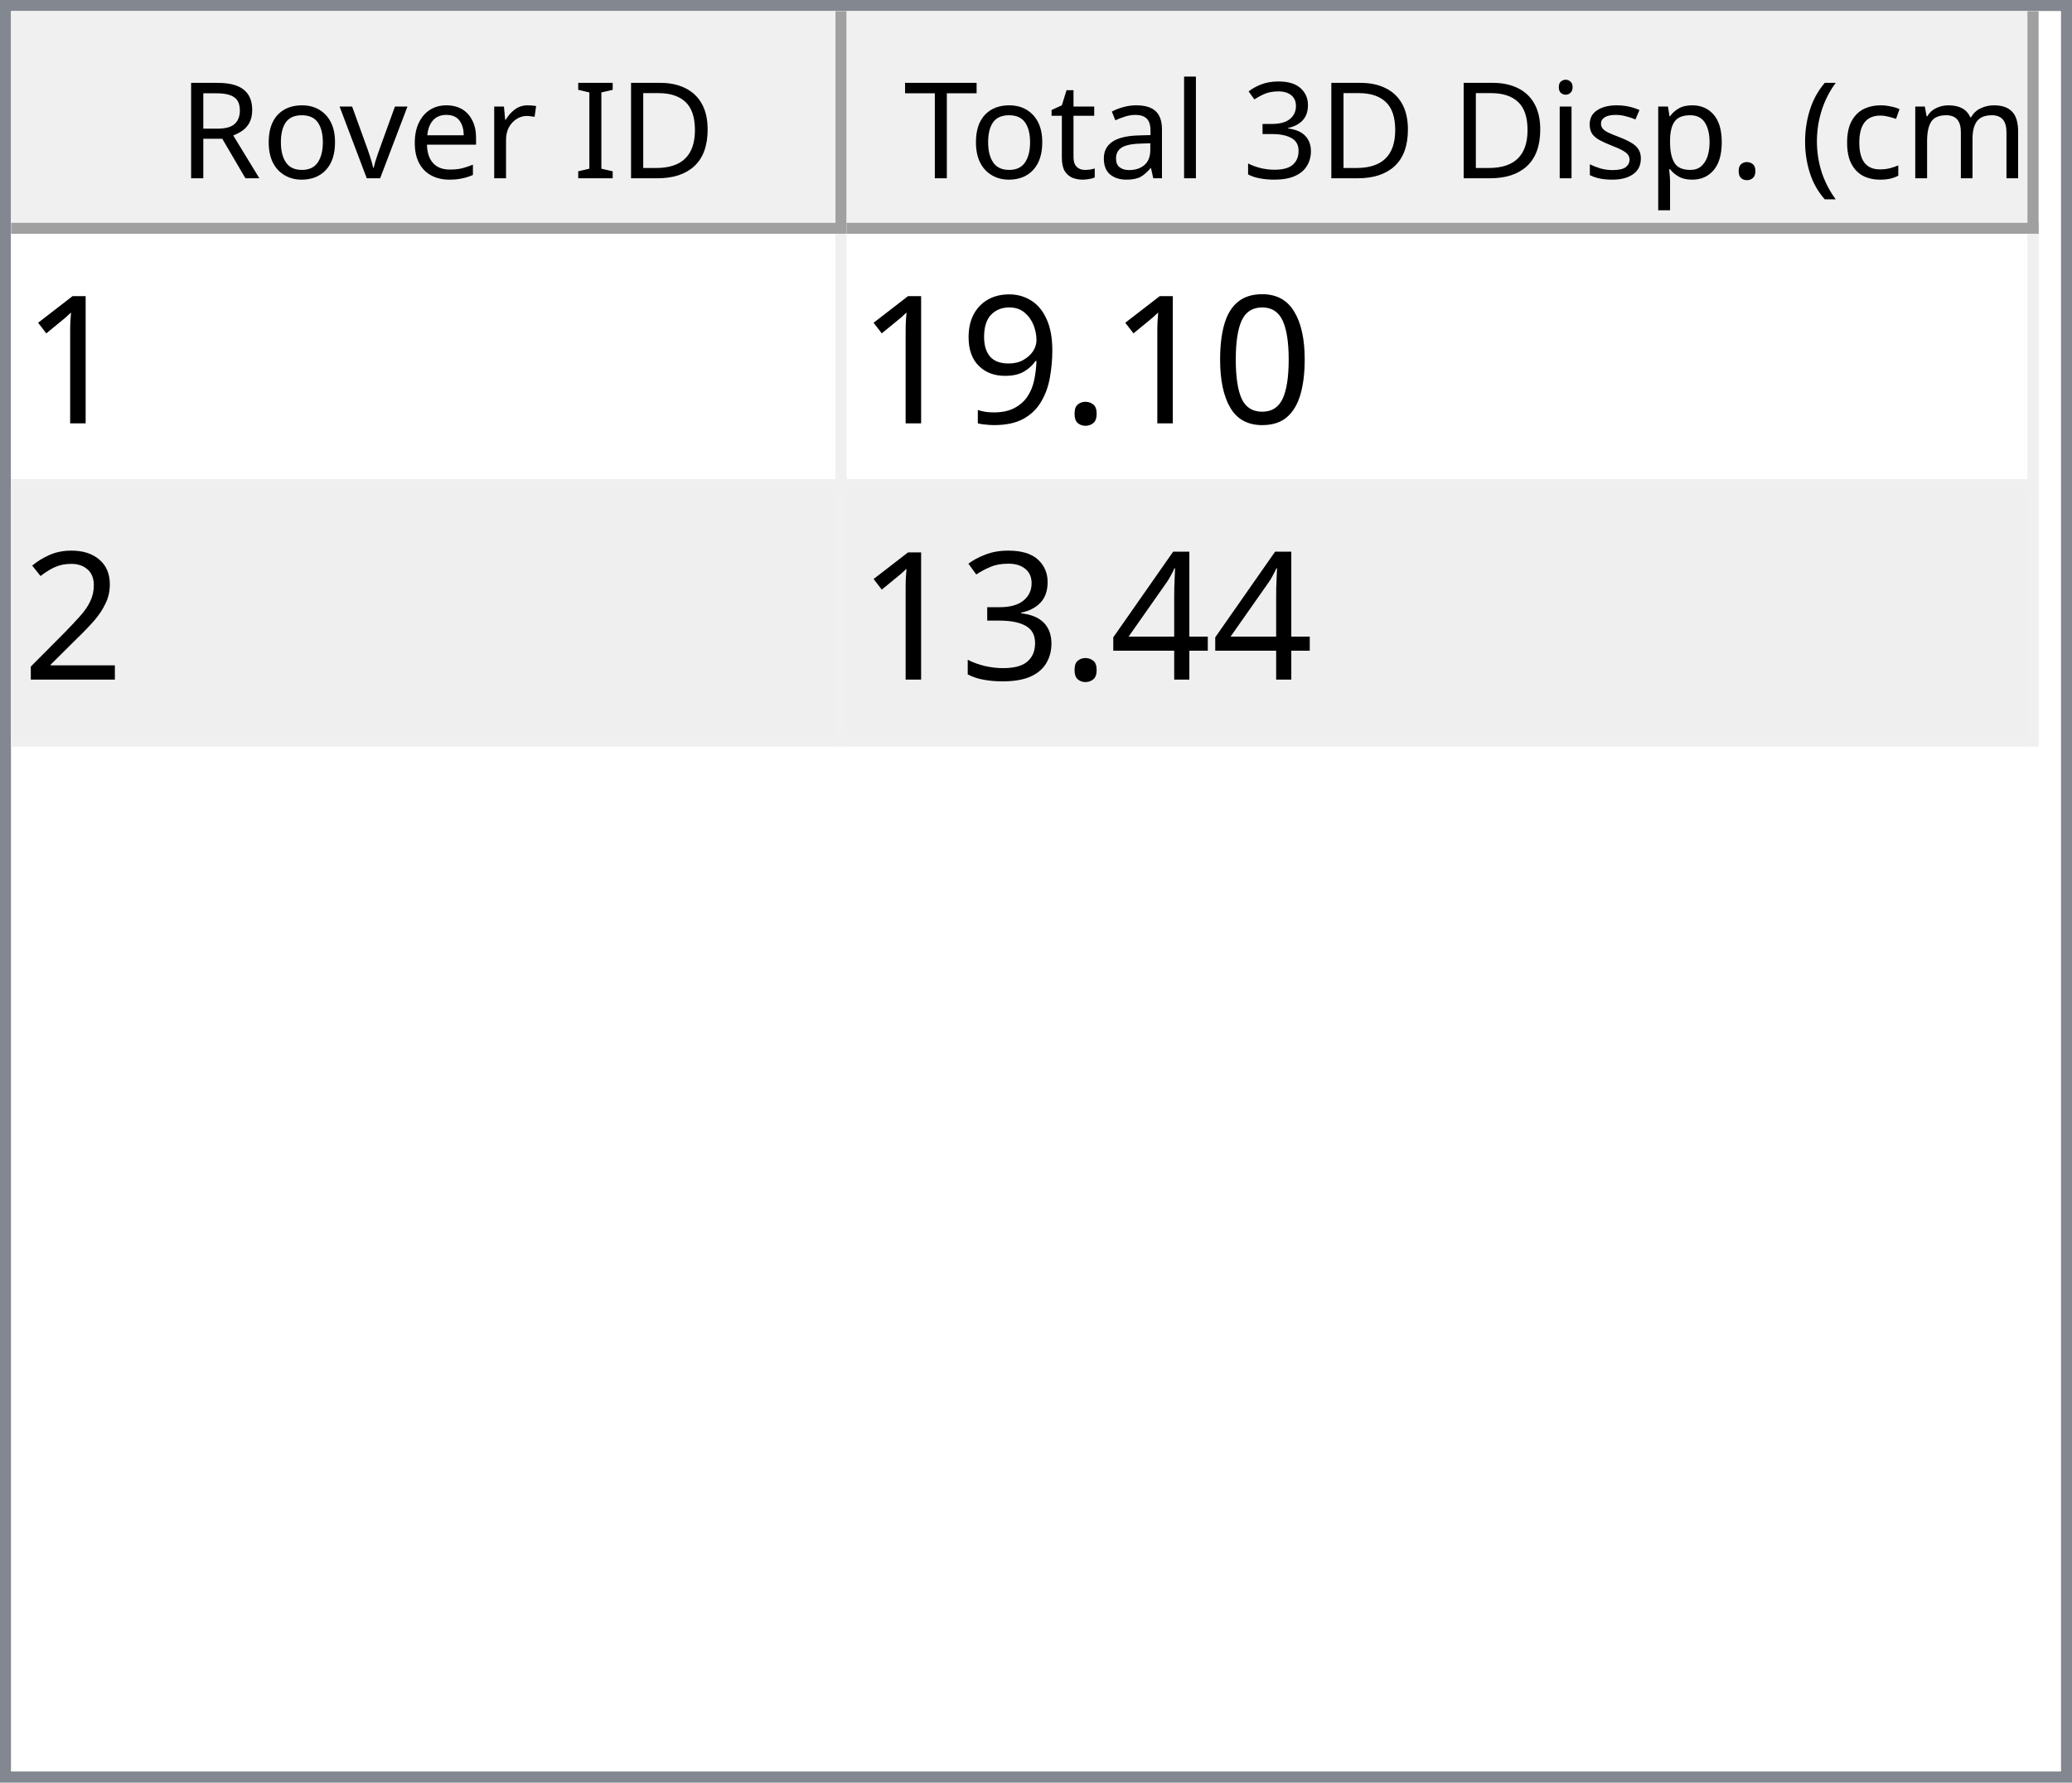
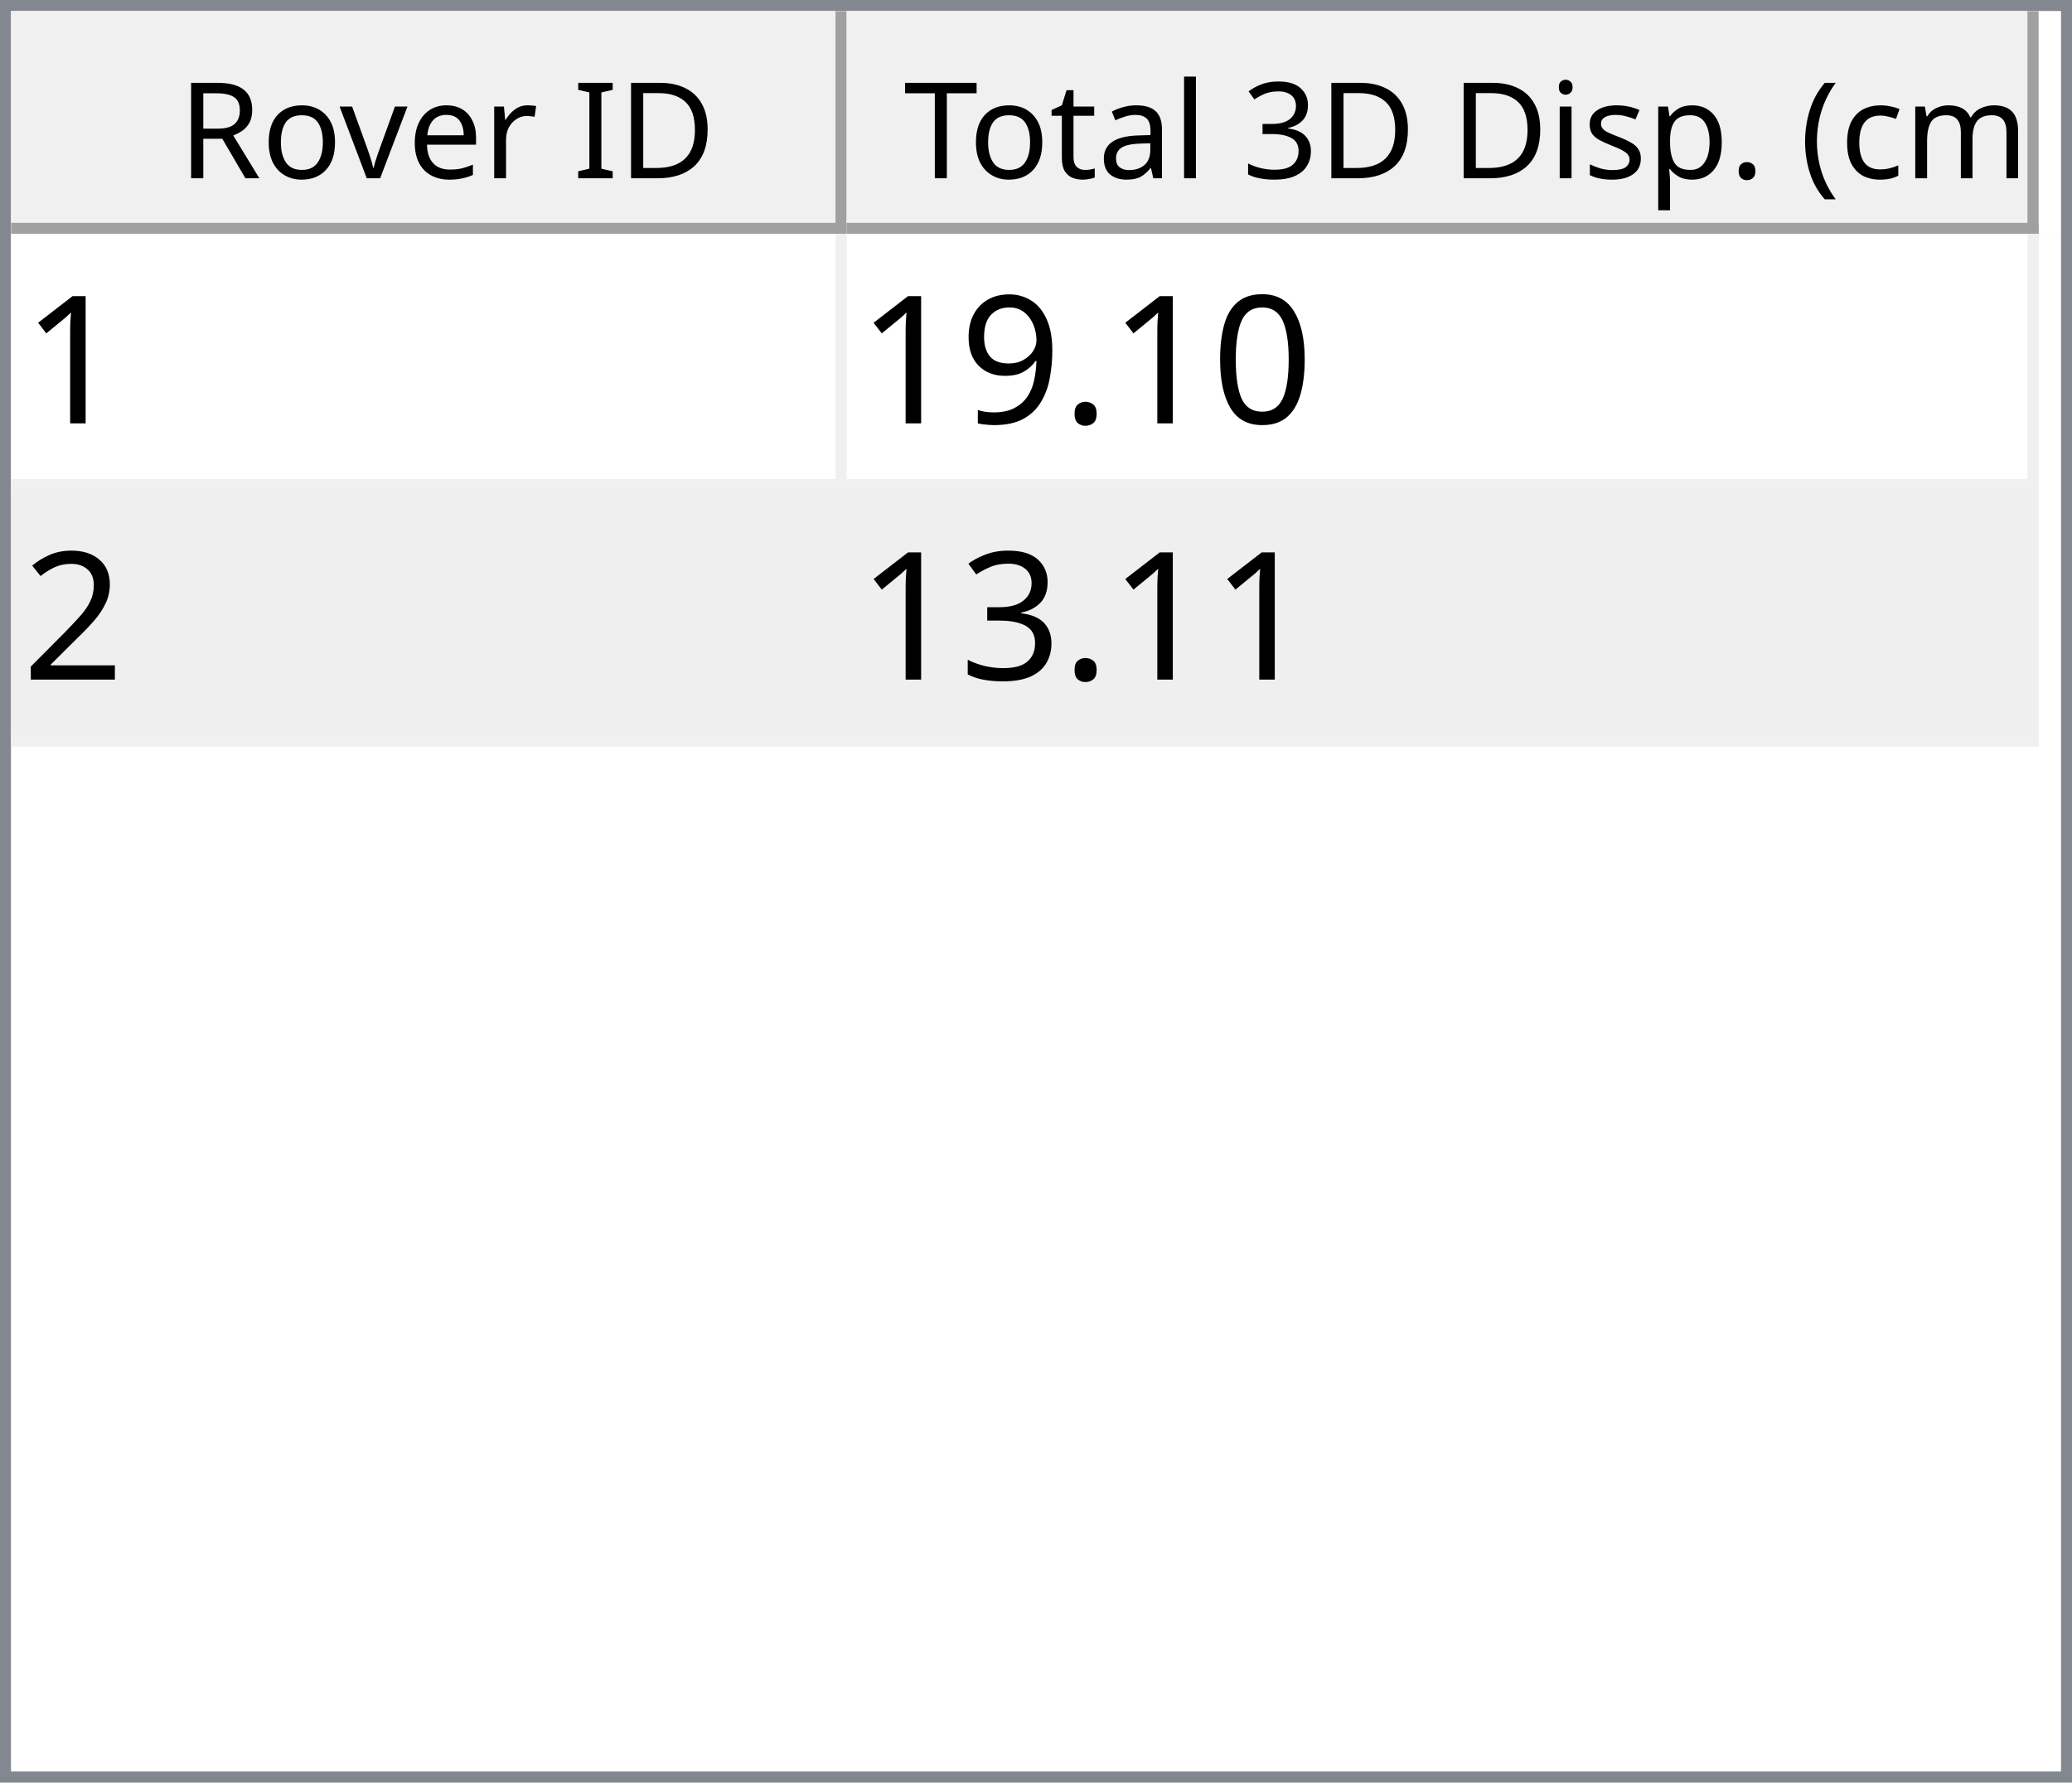
<svg xmlns="http://www.w3.org/2000/svg" style="fill-opacity:1; color-rendering:auto; color-interpolation:auto; text-rendering:auto; stroke:black; stroke-linecap:square; stroke-miterlimit:10; shape-rendering:auto; stroke-opacity:1; fill:black; stroke-dasharray:none; font-weight:normal; stroke-width:1; font-family:'Dialog'; font-style:normal; stroke-linejoin:miter; font-size:12px; stroke-dashoffset:0; image-rendering:auto;" width="186" height="160">
  <defs id="genericDefs" />
  <g>
    <defs id="defs1">
      <clipPath clipPathUnits="userSpaceOnUse" id="clipPath1">
        <path d="M0 0 L186 0 L186 160 L0 160 L0 0 Z" />
      </clipPath>
      <clipPath clipPathUnits="userSpaceOnUse" id="clipPath2">
        <path d="M0 0 L0 160 L186 160 L186 0 Z" />
      </clipPath>
      <clipPath clipPathUnits="userSpaceOnUse" id="clipPath3">
        <path d="M0 0 L0 20 L184 20 L184 0 Z" />
      </clipPath>
      <clipPath clipPathUnits="userSpaceOnUse" id="clipPath4">
        <path d="M0 0 L0 20 L75 20 L75 0 Z" />
      </clipPath>
      <clipPath clipPathUnits="userSpaceOnUse" id="clipPath5">
        <path d="M1 1 L1 19 L74 19 L74 1 Z" />
      </clipPath>
      <clipPath clipPathUnits="userSpaceOnUse" id="clipPath6">
        <path d="M0 0 L0 18 L73 18 L73 0 Z" />
      </clipPath>
      <clipPath clipPathUnits="userSpaceOnUse" id="clipPath7">
        <path d="M-0.5 -0.5 L-0.5 19.5 L74.5 19.5 L74.5 -0.5 Z" />
      </clipPath>
      <clipPath clipPathUnits="userSpaceOnUse" id="clipPath8">
        <path d="M0 0 L0 20 L107 20 L107 0 Z" />
      </clipPath>
      <clipPath clipPathUnits="userSpaceOnUse" id="clipPath9">
        <path d="M1 1 L1 19 L106 19 L106 1 Z" />
      </clipPath>
      <clipPath clipPathUnits="userSpaceOnUse" id="clipPath10">
        <path d="M0 0 L0 18 L105 18 L105 0 Z" />
      </clipPath>
      <clipPath clipPathUnits="userSpaceOnUse" id="clipPath11">
        <path d="M-0.5 -0.5 L-0.5 19.5 L106.5 19.5 L106.5 -0.5 Z" />
      </clipPath>
      <clipPath clipPathUnits="userSpaceOnUse" id="clipPath12">
        <path d="M0 0 L0 138 L184 138 L184 0 Z" />
      </clipPath>
      <clipPath clipPathUnits="userSpaceOnUse" id="clipPath13">
        <path d="M0 0 L0 46 L182 46 L182 0 Z" />
      </clipPath>
      <clipPath clipPathUnits="userSpaceOnUse" id="clipPath14">
        <path d="M-0.5 -0.5 L-0.5 45.5 L181.5 45.5 L181.5 -0.5 Z" />
      </clipPath>
      <clipPath clipPathUnits="userSpaceOnUse" id="clipPath15">
        <path d="M0 0 L0 22 L74 22 L74 0 Z" />
      </clipPath>
      <clipPath clipPathUnits="userSpaceOnUse" id="clipPath16">
        <path d="M0 0 L0 22 L106 22 L106 0 Z" />
      </clipPath>
      <font horiz-adv-x="64.551" id="font1">
        <font-face ascent="107.91" descent="25.098" units-per-em="100" style="font-style:normal; font-family:Segoe UI; font-weight:normal;" />
        <missing-glyph horiz-adv-x="64.551" d="M8.109 0 L8.109 68.266 L56.453 68.266 L56.453 0 L8.109 0 ZM15.328 7.234 L49.219 7.234 L49.219 61.031 L15.328 61.031 L15.328 7.234 Z" />
        <glyph unicode="D" horiz-adv-x="70.117" d="M9.188 0 L9.188 70.016 L28.516 70.016 Q65.531 70.016 65.531 35.891 Q65.531 19.672 55.25 9.836 Q44.969 0 27.734 0 L9.188 0 ZM17.391 62.594 L17.391 7.422 L27.828 7.422 Q41.609 7.422 49.273 14.797 Q56.938 22.172 56.938 35.688 Q56.938 62.594 28.328 62.594 L17.391 62.594 Z" />
        <glyph unicode="I" horiz-adv-x="26.611" d="M17.391 0 L9.188 0 L9.188 70.016 L17.391 70.016 L17.391 0 Z" />
        <glyph unicode=" " horiz-adv-x="27.393" d="" />
        <glyph unicode="r" horiz-adv-x="34.766" d="M34.188 41.891 Q32.078 43.5 28.125 43.5 Q23 43.5 19.555 38.672 Q16.109 33.844 16.109 25.484 L16.109 0 L8.109 0 L8.109 50 L16.109 50 L16.109 39.703 L16.312 39.703 Q18.016 44.969 21.531 47.922 Q25.047 50.875 29.391 50.875 Q32.516 50.875 34.188 50.203 L34.188 41.891 Z" />
        <glyph unicode="e" horiz-adv-x="52.295" d="M48.297 23 L12.984 23 Q13.188 14.656 17.484 10.109 Q21.781 5.562 29.297 5.562 Q37.75 5.562 44.828 11.141 L44.828 3.609 Q38.234 -1.172 27.391 -1.172 Q16.797 -1.172 10.742 5.641 Q4.688 12.453 4.688 24.812 Q4.688 36.469 11.305 43.82 Q17.922 51.172 27.734 51.172 Q37.547 51.172 42.922 44.828 Q48.297 38.484 48.297 27.203 L48.297 23 ZM40.094 29.781 Q40.047 36.719 36.75 40.578 Q33.453 44.438 27.594 44.438 Q21.922 44.438 17.969 40.383 Q14.016 36.328 13.094 29.781 L40.094 29.781 Z" />
        <glyph unicode="v" horiz-adv-x="47.9" d="M47.406 50 L27.484 0 L19.625 0 L0.688 50 L9.469 50 L22.172 13.672 Q23.578 9.672 23.922 6.688 L24.125 6.688 Q24.609 10.453 25.688 13.484 L38.969 50 L47.406 50 Z" />
        <glyph unicode="o" horiz-adv-x="58.594" d="M29 -1.172 Q17.922 -1.172 11.305 5.836 Q4.688 12.844 4.688 24.422 Q4.688 37.016 11.57 44.094 Q18.453 51.172 30.172 51.172 Q41.359 51.172 47.633 44.289 Q53.906 37.406 53.906 25.203 Q53.906 13.234 47.141 6.031 Q40.375 -1.172 29 -1.172 ZM29.594 44.438 Q21.875 44.438 17.383 39.188 Q12.891 33.938 12.891 24.703 Q12.891 15.828 17.43 10.695 Q21.969 5.562 29.594 5.562 Q37.359 5.562 41.531 10.594 Q45.703 15.625 45.703 24.906 Q45.703 34.281 41.531 39.359 Q37.359 44.438 29.594 44.438 Z" />
        <glyph unicode="R" horiz-adv-x="59.814" d="M59.375 0 L49.609 0 L37.891 19.625 Q36.281 22.359 34.766 24.289 Q33.25 26.219 31.664 27.438 Q30.078 28.656 28.25 29.219 Q26.422 29.781 24.125 29.781 L17.391 29.781 L17.391 0 L9.188 0 L9.188 70.016 L30.078 70.016 Q34.672 70.016 38.555 68.867 Q42.438 67.719 45.289 65.375 Q48.141 63.031 49.758 59.547 Q51.375 56.062 51.375 51.375 Q51.375 47.703 50.273 44.656 Q49.172 41.609 47.148 39.211 Q45.125 36.812 42.266 35.133 Q39.406 33.453 35.844 32.516 L35.844 32.328 Q37.594 31.547 38.891 30.547 Q40.188 29.547 41.359 28.18 Q42.531 26.812 43.68 25.078 Q44.828 23.344 46.234 21.047 L59.375 0 ZM17.391 62.594 L17.391 37.203 L28.516 37.203 Q31.594 37.203 34.203 38.133 Q36.812 39.062 38.719 40.797 Q40.625 42.531 41.703 45.047 Q42.781 47.562 42.781 50.688 Q42.781 56.297 39.141 59.445 Q35.5 62.594 28.609 62.594 L17.391 62.594 Z" />
        <glyph unicode=")" horiz-adv-x="30.176" d="M8.297 -15.922 L1.172 -15.922 Q16.406 2.344 16.406 26.812 Q16.406 51.469 1.078 70.016 L8.297 70.016 Q23.531 52.156 23.531 26.703 Q23.531 1.375 8.297 -15.922 Z" />
        <glyph unicode="m" horiz-adv-x="86.133" d="M79.109 0 L71.094 0 L71.094 28.719 Q71.094 37.016 68.531 40.727 Q65.969 44.438 59.906 44.438 Q54.781 44.438 51.195 39.75 Q47.609 35.062 47.609 28.516 L47.609 0 L39.594 0 L39.594 29.688 Q39.594 44.438 28.219 44.438 Q22.953 44.438 19.531 40.016 Q16.109 35.594 16.109 28.516 L16.109 0 L8.109 0 L8.109 50 L16.109 50 L16.109 42.094 L16.312 42.094 Q21.625 51.172 31.844 51.172 Q36.969 51.172 40.773 48.312 Q44.578 45.453 46 40.828 Q51.562 51.172 62.594 51.172 Q79.109 51.172 79.109 30.812 L79.109 0 Z" />
        <glyph unicode="c" horiz-adv-x="46.191" d="M42.188 2.297 Q36.422 -1.172 28.516 -1.172 Q17.828 -1.172 11.258 5.789 Q4.688 12.75 4.688 23.828 Q4.688 36.188 11.766 43.68 Q18.844 51.172 30.672 51.172 Q37.25 51.172 42.281 48.734 L42.281 40.531 Q36.719 44.438 30.375 44.438 Q22.703 44.438 17.797 38.945 Q12.891 33.453 12.891 24.516 Q12.891 15.719 17.508 10.641 Q22.125 5.562 29.891 5.562 Q36.422 5.562 42.188 9.906 L42.188 2.297 Z" />
        <glyph unicode="(" horiz-adv-x="30.176" d="M29.109 -15.922 L21.969 -15.922 Q6.844 1.375 6.844 26.703 Q6.844 52.156 21.969 70.016 L29.203 70.016 Q13.875 51.469 13.875 26.812 Q13.875 2.344 29.109 -15.922 Z" />
        <glyph unicode="." horiz-adv-x="21.68" d="M10.891 -1.078 Q8.641 -1.078 7.055 0.539 Q5.469 2.156 5.469 4.391 Q5.469 6.641 7.055 8.273 Q8.641 9.906 10.891 9.906 Q13.188 9.906 14.797 8.273 Q16.406 6.641 16.406 4.391 Q16.406 2.156 14.797 0.539 Q13.188 -1.078 10.891 -1.078 Z" />
        <glyph unicode="p" horiz-adv-x="58.789" d="M16.312 7.234 L16.109 7.234 L16.109 -23 L8.109 -23 L8.109 50 L16.109 50 L16.109 41.219 L16.312 41.219 Q22.219 51.172 33.594 51.172 Q43.266 51.172 48.688 44.461 Q54.109 37.75 54.109 26.469 Q54.109 13.922 48 6.375 Q41.891 -1.172 31.297 -1.172 Q21.578 -1.172 16.312 7.234 ZM16.109 27.391 L16.109 20.406 Q16.109 14.203 20.141 9.883 Q24.172 5.562 30.375 5.562 Q37.641 5.562 41.773 11.133 Q45.906 16.703 45.906 26.609 Q45.906 34.969 42.047 39.703 Q38.188 44.438 31.594 44.438 Q24.609 44.438 20.359 39.578 Q16.109 34.719 16.109 27.391 Z" />
        <glyph unicode="s" horiz-adv-x="42.432" d="M5.078 1.812 L5.078 10.406 Q11.625 5.562 19.484 5.562 Q30.031 5.562 30.031 12.594 Q30.031 14.594 29.125 15.992 Q28.219 17.391 26.68 18.461 Q25.141 19.531 23.07 20.383 Q21 21.234 18.609 22.172 Q15.281 23.484 12.766 24.828 Q10.25 26.172 8.57 27.859 Q6.891 29.547 6.031 31.695 Q5.172 33.844 5.172 36.719 Q5.172 40.234 6.789 42.945 Q8.406 45.656 11.086 47.484 Q13.766 49.312 17.211 50.242 Q20.656 51.172 24.312 51.172 Q30.812 51.172 35.938 48.922 L35.938 40.828 Q30.422 44.438 23.25 44.438 Q21 44.438 19.195 43.922 Q17.391 43.406 16.094 42.477 Q14.797 41.547 14.086 40.258 Q13.375 38.969 13.375 37.406 Q13.375 35.453 14.086 34.133 Q14.797 32.812 16.164 31.789 Q17.531 30.766 19.484 29.938 Q21.438 29.109 23.922 28.125 Q27.25 26.859 29.883 25.516 Q32.516 24.172 34.375 22.484 Q36.234 20.797 37.234 18.602 Q38.234 16.406 38.234 13.375 Q38.234 9.672 36.602 6.938 Q34.969 4.203 32.234 2.398 Q29.5 0.594 25.93 -0.289 Q22.359 -1.172 18.453 -1.172 Q10.75 -1.172 5.078 1.812 Z" />
        <glyph unicode="i" horiz-adv-x="24.219" d="M12.203 62.703 Q10.062 62.703 8.547 64.164 Q7.031 65.625 7.031 67.875 Q7.031 70.125 8.547 71.609 Q10.062 73.094 12.203 73.094 Q14.406 73.094 15.945 71.609 Q17.484 70.125 17.484 67.875 Q17.484 65.719 15.945 64.211 Q14.406 62.703 12.203 62.703 ZM16.109 0 L8.109 0 L8.109 50 L16.109 50 L16.109 0 Z" />
        <glyph unicode="3" horiz-adv-x="53.906" d="M46.531 19.828 Q46.531 15.094 44.75 11.211 Q42.969 7.328 39.719 4.57 Q36.469 1.812 31.93 0.297 Q27.391 -1.219 21.922 -1.219 Q11.922 -1.219 6 2.594 L6 11.188 Q13.094 5.609 22.219 5.609 Q25.875 5.609 28.828 6.539 Q31.781 7.469 33.906 9.227 Q36.031 10.984 37.18 13.477 Q38.328 15.969 38.328 19.094 Q38.328 32.812 18.797 32.812 L12.984 32.812 L12.984 39.594 L18.5 39.594 Q35.797 39.594 35.797 52.484 Q35.797 64.406 22.609 64.406 Q15.188 64.406 8.688 59.422 L8.688 67.188 Q15.375 71.188 24.609 71.188 Q29 71.188 32.57 69.969 Q36.141 68.75 38.68 66.555 Q41.219 64.359 42.609 61.281 Q44 58.203 44 54.5 Q44 40.672 30.031 36.719 L30.031 36.531 Q33.594 36.141 36.625 34.797 Q39.656 33.453 41.852 31.305 Q44.047 29.156 45.289 26.25 Q46.531 23.344 46.531 19.828 Z" />
        <glyph unicode="l" horiz-adv-x="24.219" d="M16.109 0 L8.109 0 L8.109 74.031 L16.109 74.031 L16.109 0 Z" />
        <glyph unicode="a" horiz-adv-x="50.879" d="M43.891 0 L35.891 0 L35.891 7.812 L35.688 7.812 Q30.469 -1.172 20.312 -1.172 Q12.844 -1.172 8.617 2.781 Q4.391 6.734 4.391 13.281 Q4.391 27.297 20.906 29.594 L35.891 31.688 Q35.891 44.438 25.594 44.438 Q16.547 44.438 9.281 38.281 L9.281 46.484 Q16.656 51.172 26.266 51.172 Q43.891 51.172 43.891 32.516 L43.891 0 ZM35.891 25.297 L23.828 23.641 Q18.266 22.859 15.43 20.875 Q12.594 18.891 12.594 13.875 Q12.594 10.203 15.211 7.883 Q17.828 5.562 22.172 5.562 Q28.125 5.562 32.008 9.742 Q35.891 13.922 35.891 20.312 L35.891 25.297 Z" />
        <glyph unicode="t" horiz-adv-x="33.887" d="M31.297 0.484 Q28.469 -1.078 23.828 -1.078 Q10.688 -1.078 10.688 13.578 L10.688 43.172 L2.094 43.172 L2.094 50 L10.688 50 L10.688 62.203 L18.703 64.797 L18.703 50 L31.297 50 L31.297 43.172 L18.703 43.172 L18.703 14.984 Q18.703 9.969 20.414 7.82 Q22.125 5.672 26.078 5.672 Q29.109 5.672 31.297 7.328 L31.297 0.484 Z" />
        <glyph unicode="T" horiz-adv-x="52.393" d="M50.594 62.594 L30.375 62.594 L30.375 0 L22.172 0 L22.172 62.594 L2 62.594 L2 70.016 L50.594 70.016 L50.594 62.594 Z" />
      </font>
      <font horiz-adv-x="75.0" id="font2">
        <font-face ascent="100.537" descent="21.973" units-per-em="100" style="font-style:normal; font-family:sans-serif; font-weight:normal;" />
        <missing-glyph horiz-adv-x="75.0" d="M12.5 0 L12.5 62.5 L62.5 62.5 L62.5 0 L12.5 0 ZM14.062 1.562 L60.938 1.562 L60.938 60.938 L14.062 60.938 L14.062 1.562 Z" />
        <glyph unicode="1" horiz-adv-x="55.615" d="M37.25 0 L28.469 0 L28.469 56 Q25.297 52.984 20.141 49.953 Q14.984 46.922 10.891 45.406 L10.891 53.906 Q18.266 57.375 23.781 62.305 Q29.297 67.234 31.594 71.875 L37.25 71.875 L37.25 0 Z" />
        <glyph unicode="0" horiz-adv-x="55.615" d="M4.156 35.297 Q4.156 48 6.766 55.742 Q9.375 63.484 14.523 67.68 Q19.672 71.875 27.484 71.875 Q33.25 71.875 37.594 69.555 Q41.938 67.234 44.773 62.867 Q47.609 58.5 49.219 52.227 Q50.828 45.953 50.828 35.297 Q50.828 22.703 48.242 14.969 Q45.656 7.234 40.508 3.008 Q35.359 -1.219 27.484 -1.219 Q17.141 -1.219 11.234 6.203 Q4.156 15.141 4.156 35.297 ZM13.188 35.297 Q13.188 17.672 17.312 11.836 Q21.438 6 27.484 6 Q33.547 6 37.672 11.859 Q41.797 17.719 41.797 35.297 Q41.797 52.984 37.672 58.789 Q33.547 64.594 27.391 64.594 Q21.344 64.594 17.719 59.469 Q13.188 52.938 13.188 35.297 Z" />
        <glyph unicode="." horiz-adv-x="27.783" d="M9.078 0 L9.078 10.016 L19.094 10.016 L19.094 0 L9.078 0 Z" />
        <glyph unicode="9" horiz-adv-x="55.615" d="M5.469 16.547 L13.922 17.328 Q14.984 11.375 18.016 8.688 Q21.047 6 25.781 6 Q29.828 6 32.883 7.859 Q35.938 9.719 37.891 12.82 Q39.844 15.922 41.164 21.195 Q42.484 26.469 42.484 31.938 Q42.484 32.516 42.438 33.688 Q39.797 29.5 35.234 26.883 Q30.672 24.266 25.344 24.266 Q16.453 24.266 10.305 30.711 Q4.156 37.156 4.156 47.703 Q4.156 58.594 10.578 65.234 Q17 71.875 26.656 71.875 Q33.641 71.875 39.43 68.117 Q45.219 64.359 48.219 57.398 Q51.219 50.438 51.219 37.25 Q51.219 23.531 48.242 15.406 Q45.266 7.281 39.383 3.031 Q33.5 -1.219 25.594 -1.219 Q17.188 -1.219 11.867 3.445 Q6.547 8.109 5.469 16.547 ZM41.453 48.141 Q41.453 55.719 37.43 60.156 Q33.406 64.594 27.734 64.594 Q21.875 64.594 17.531 59.812 Q13.188 55.031 13.188 47.406 Q13.188 40.578 17.312 36.305 Q21.438 32.031 27.484 32.031 Q33.594 32.031 37.523 36.305 Q41.453 40.578 41.453 48.141 Z" />
        <glyph unicode="2" horiz-adv-x="55.615" d="M50.344 8.453 L50.344 0 L3.031 0 Q2.938 3.172 4.047 6.109 Q5.859 10.938 9.836 15.625 Q13.812 20.312 21.344 26.469 Q33.016 36.031 37.117 41.625 Q41.219 47.219 41.219 52.203 Q41.219 57.422 37.477 61.008 Q33.734 64.594 27.734 64.594 Q21.391 64.594 17.578 60.789 Q13.766 56.984 13.719 50.25 L4.688 51.172 Q5.609 61.281 11.664 66.578 Q17.719 71.875 27.938 71.875 Q38.234 71.875 44.242 66.164 Q50.25 60.453 50.25 52 Q50.25 47.703 48.492 43.555 Q46.734 39.406 42.656 34.812 Q38.578 30.219 29.109 22.219 Q21.188 15.578 18.945 13.211 Q16.703 10.844 15.234 8.453 L50.344 8.453 Z" />
-         <glyph unicode="4" horiz-adv-x="55.615" d="M32.328 0 L32.328 17.141 L1.266 17.141 L1.266 25.203 L33.938 71.578 L41.109 71.578 L41.109 25.203 L50.781 25.203 L50.781 17.141 L41.109 17.141 L41.109 0 L32.328 0 ZM32.328 25.203 L32.328 57.469 L9.906 25.203 L32.328 25.203 Z" />
        <glyph unicode="3" horiz-adv-x="55.615" d="M4.203 18.891 L12.984 20.062 Q14.5 12.594 18.141 9.297 Q21.781 6 27 6 Q33.203 6 37.477 10.297 Q41.75 14.594 41.75 20.953 Q41.75 27 37.797 30.93 Q33.844 34.859 27.734 34.859 Q25.25 34.859 21.531 33.891 L22.516 41.609 Q23.391 41.5 23.922 41.5 Q29.547 41.5 34.039 44.43 Q38.531 47.359 38.531 53.469 Q38.531 58.297 35.258 61.477 Q31.984 64.656 26.812 64.656 Q21.688 64.656 18.266 61.43 Q14.844 58.203 13.875 51.766 L5.078 53.328 Q6.688 62.156 12.398 67.016 Q18.109 71.875 26.609 71.875 Q32.469 71.875 37.398 69.359 Q42.328 66.844 44.945 62.5 Q47.562 58.156 47.562 53.266 Q47.562 48.641 45.07 44.828 Q42.578 41.016 37.703 38.766 Q44.047 37.312 47.562 32.695 Q51.078 28.078 51.078 21.141 Q51.078 11.766 44.242 5.25 Q37.406 -1.266 26.953 -1.266 Q17.531 -1.266 11.305 4.352 Q5.078 9.969 4.203 18.891 Z" />
      </font>
    </defs>
    <g style="fill:white; stroke:white;">
      <rect x="0" y="0" width="186" style="clip-path:url(#clipPath1); stroke:none;" height="160" />
    </g>
    <g style="fill:white; text-rendering:optimizeSpeed; color-rendering:optimizeSpeed; image-rendering:optimizeSpeed; shape-rendering:crispEdges; stroke:white; color-interpolation:sRGB;">
      <rect x="0" width="186" height="160" y="0" style="stroke:none;" />
      <path style="stroke:none;" d="M0 160 L186 160 L186 0 L0 0 Z" />
    </g>
    <g style="fill:rgb(240,240,240); font-family:'Segoe UI'; stroke:rgb(240,240,240);">
      <rect x="0" y="0" width="186" style="clip-path:url(#clipPath2); stroke:none;" height="160" />
    </g>
    <g style="fill:rgb(130,135,144); font-family:'Segoe UI'; stroke:rgb(130,135,144);">
      <path d="M0 0 L186 0 L186 160 L0 160 L0 0 ZM1 1 L185 1 L185 159 L1 159 L1 1 Z" style="fill-rule:evenodd; clip-path:url(#clipPath2); stroke:none;" />
    </g>
    <g style="fill:white; font-family:'Segoe UI'; stroke:white;" transform="translate(1,1)">
      <rect x="0" y="0" width="184" style="clip-path:url(#clipPath3); stroke:none;" height="20" />
    </g>
    <g style="fill:rgb(240,240,240); font-family:'Segoe UI'; stroke:rgb(240,240,240);" transform="translate(1,1)">
      <rect x="0" y="0" width="75" style="clip-path:url(#clipPath4); stroke:none;" height="20" />
    </g>
    <g style="font-family:'Segoe UI';" transform="translate(2,2)">
      <text x="14" xml:space="preserve" y="14" style="clip-path:url(#clipPath6); stroke:none;">Rover ID</text>
    </g>
    <g style="fill:rgb(160,160,160); font-family:'Segoe UI'; stroke:rgb(160,160,160); stroke-linejoin:bevel;" transform="translate(1.5,1.5)">
      <line x1="74" x2="74" y1="0" style="fill:none; clip-path:url(#clipPath7);" y2="19" />
    </g>
    <g style="fill:rgb(160,160,160); font-family:'Segoe UI'; stroke:rgb(160,160,160); stroke-linejoin:bevel;" transform="matrix(1,0,0,1,1,1) translate(0.5,0.5)">
      <line x1="0" x2="74" y1="19" style="fill:none; clip-path:url(#clipPath7);" y2="19" />
    </g>
    <g style="fill:rgb(240,240,240); font-family:'Segoe UI'; stroke:rgb(240,240,240);" transform="translate(76,1)">
      <rect x="0" y="0" width="107" style="clip-path:url(#clipPath8); stroke:none;" height="20" />
    </g>
    <g style="font-family:'Segoe UI';" transform="translate(77,2)">
      <text x="1" xml:space="preserve" y="14" style="clip-path:url(#clipPath10); stroke:none;"> Total 3D Disp. (cm)</text>
    </g>
    <g style="fill:rgb(160,160,160); font-family:'Segoe UI'; stroke:rgb(160,160,160); stroke-linejoin:bevel;" transform="translate(76.5,1.5)">
      <line x1="106" x2="106" y1="0" style="fill:none; clip-path:url(#clipPath11);" y2="19" />
    </g>
    <g style="fill:rgb(160,160,160); font-family:'Segoe UI'; stroke:rgb(160,160,160); stroke-linejoin:bevel;" transform="matrix(1,0,0,1,76,1) translate(0.5,0.5)">
      <line x1="0" x2="106" y1="19" style="fill:none; clip-path:url(#clipPath11);" y2="19" />
    </g>
    <g style="fill:white; font-family:'Segoe UI'; stroke:white;" transform="translate(1,21)">
      <rect x="0" y="0" width="184" style="clip-path:url(#clipPath12); stroke:none;" height="138" />
    </g>
    <g style="fill:rgb(240,240,240); font-size:16px; font-family:sans-serif; stroke:rgb(240,240,240);" transform="translate(1,21)">
      <rect x="0" y="0" width="182" style="clip-path:url(#clipPath13); stroke:none;" height="46" />
      <line transform="translate(0.5,0.5)" x1="0" x2="181" y1="22" style="clip-path:url(#clipPath14); fill:none; stroke-linejoin:bevel;" y2="22" />
    </g>
    <g transform="matrix(1,0,0,1,1,21) translate(0.5,0.5)" style="fill:rgb(240,240,240); font-size:16px; font-family:sans-serif; stroke:rgb(240,240,240); stroke-linejoin:bevel;">
      <line x1="0" x2="181" y1="45" style="fill:none; clip-path:url(#clipPath14);" y2="45" />
    </g>
    <g transform="matrix(1,0,0,1,1,21) translate(0.5,0.5)" style="fill:rgb(240,240,240); font-size:16px; font-family:sans-serif; stroke:rgb(240,240,240); stroke-linejoin:bevel;">
      <line x1="74" x2="74" y1="0" style="fill:none; clip-path:url(#clipPath14);" y2="45" />
    </g>
    <g transform="matrix(1,0,0,1,1,21) translate(0.5,0.5)" style="fill:rgb(240,240,240); font-size:16px; font-family:sans-serif; stroke:rgb(240,240,240); stroke-linejoin:bevel;">
      <line x1="181" x2="181" y1="0" style="fill:none; clip-path:url(#clipPath14);" y2="45" />
    </g>
    <g style="fill:white; font-size:16px; font-family:sans-serif; stroke:white;" transform="matrix(1,0,0,1,1,21)">
      <rect x="0" y="0" width="74" style="clip-path:url(#clipPath15); stroke:none;" height="22" />
      <text x="1" y="17" style="fill:black; clip-path:url(#clipPath15); stroke:none;" xml:space="preserve">1</text>
    </g>
    <g style="fill:white; font-size:16px; font-family:sans-serif; stroke:white;" transform="matrix(1,0,0,1,1,21) translate(75,0)">
      <rect x="0" y="0" width="106" style="clip-path:url(#clipPath16); stroke:none;" height="22" />
      <text x="1" y="17" style="fill:black; clip-path:url(#clipPath16); stroke:none;" xml:space="preserve">19.10</text>
    </g>
    <g style="fill:rgb(239,239,239); font-size:16px; font-family:sans-serif; stroke:rgb(239,239,239);" transform="matrix(1,0,0,1,1,21) translate(0,23)">
      <rect x="0" y="0" width="74" style="clip-path:url(#clipPath15); stroke:none;" height="22" />
      <text x="1" y="17" style="fill:black; clip-path:url(#clipPath15); stroke:none;" xml:space="preserve">2</text>
    </g>
    <g style="fill:rgb(239,239,239); font-size:16px; font-family:sans-serif; stroke:rgb(239,239,239);" transform="matrix(1,0,0,1,1,21) translate(75,23)">
      <rect x="0" y="0" width="106" style="clip-path:url(#clipPath16); stroke:none;" height="22" />
-       <text x="1" y="17" style="fill:black; clip-path:url(#clipPath16); stroke:none;" xml:space="preserve">13.44</text>
+       <text x="1" y="17" style="fill:black; clip-path:url(#clipPath16); stroke:none;" xml:space="preserve">13.11</text>
    </g>
  </g>
</svg>
